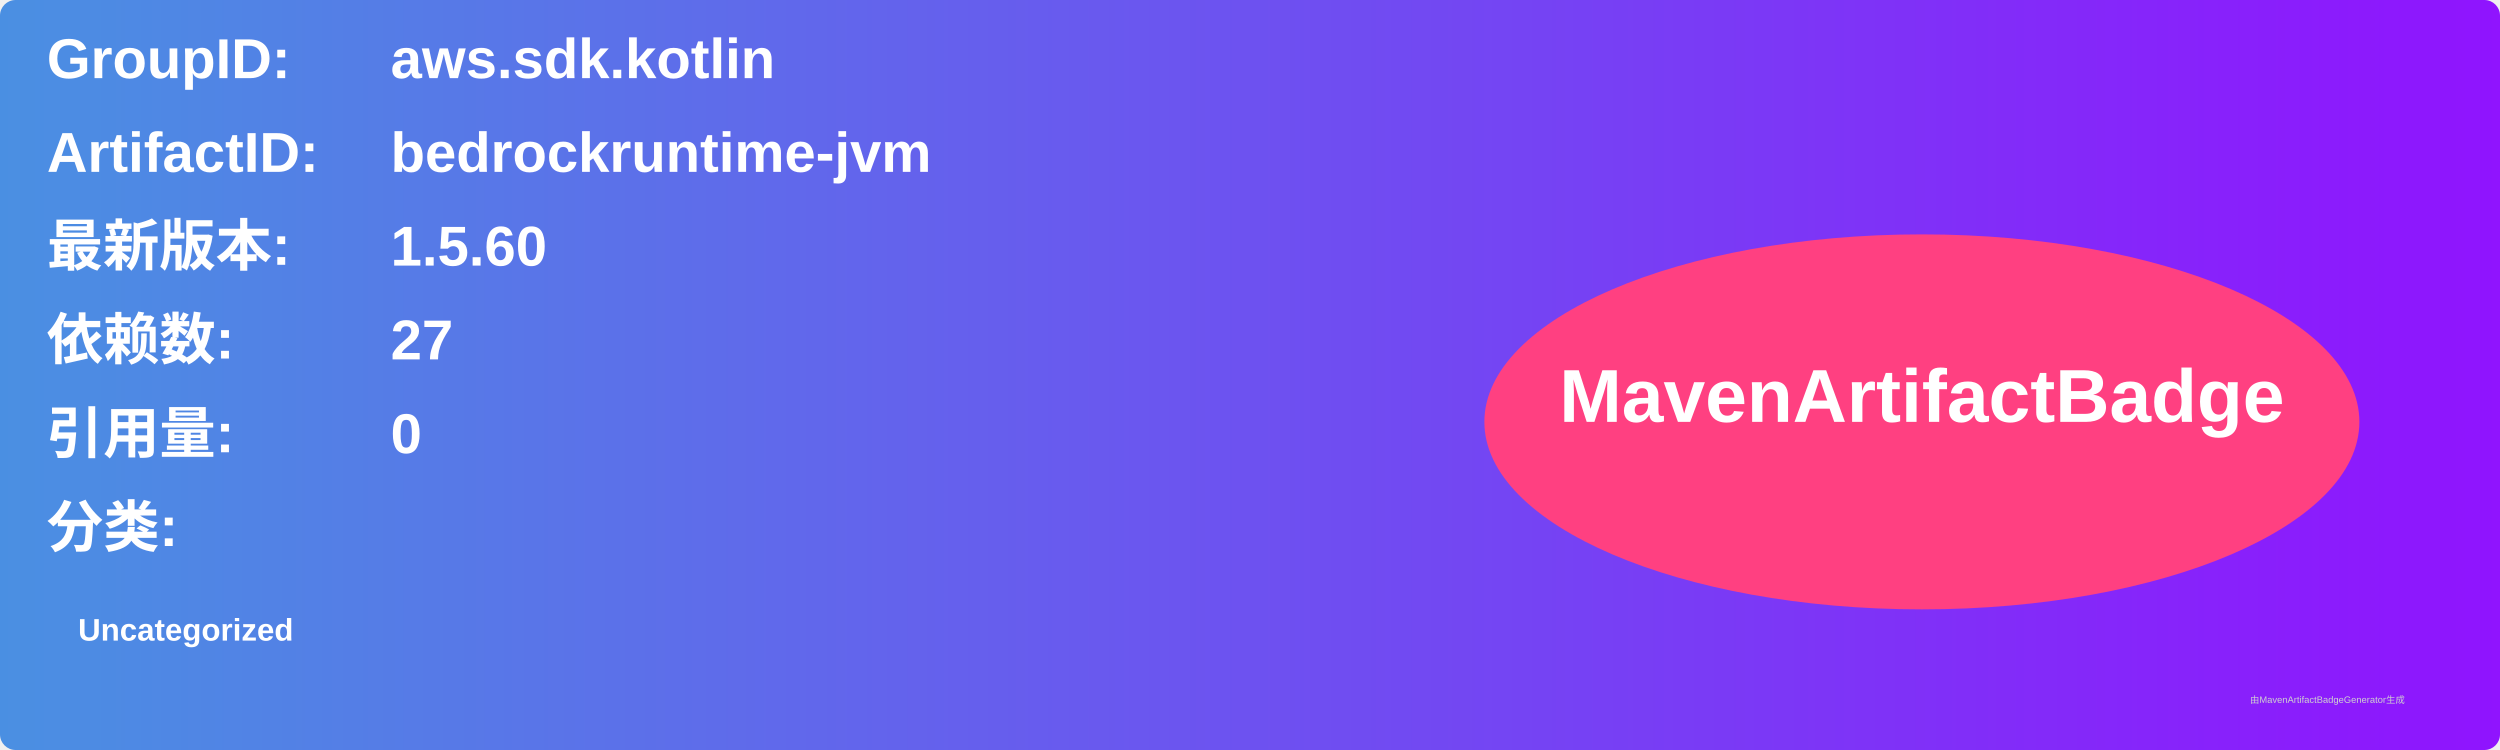
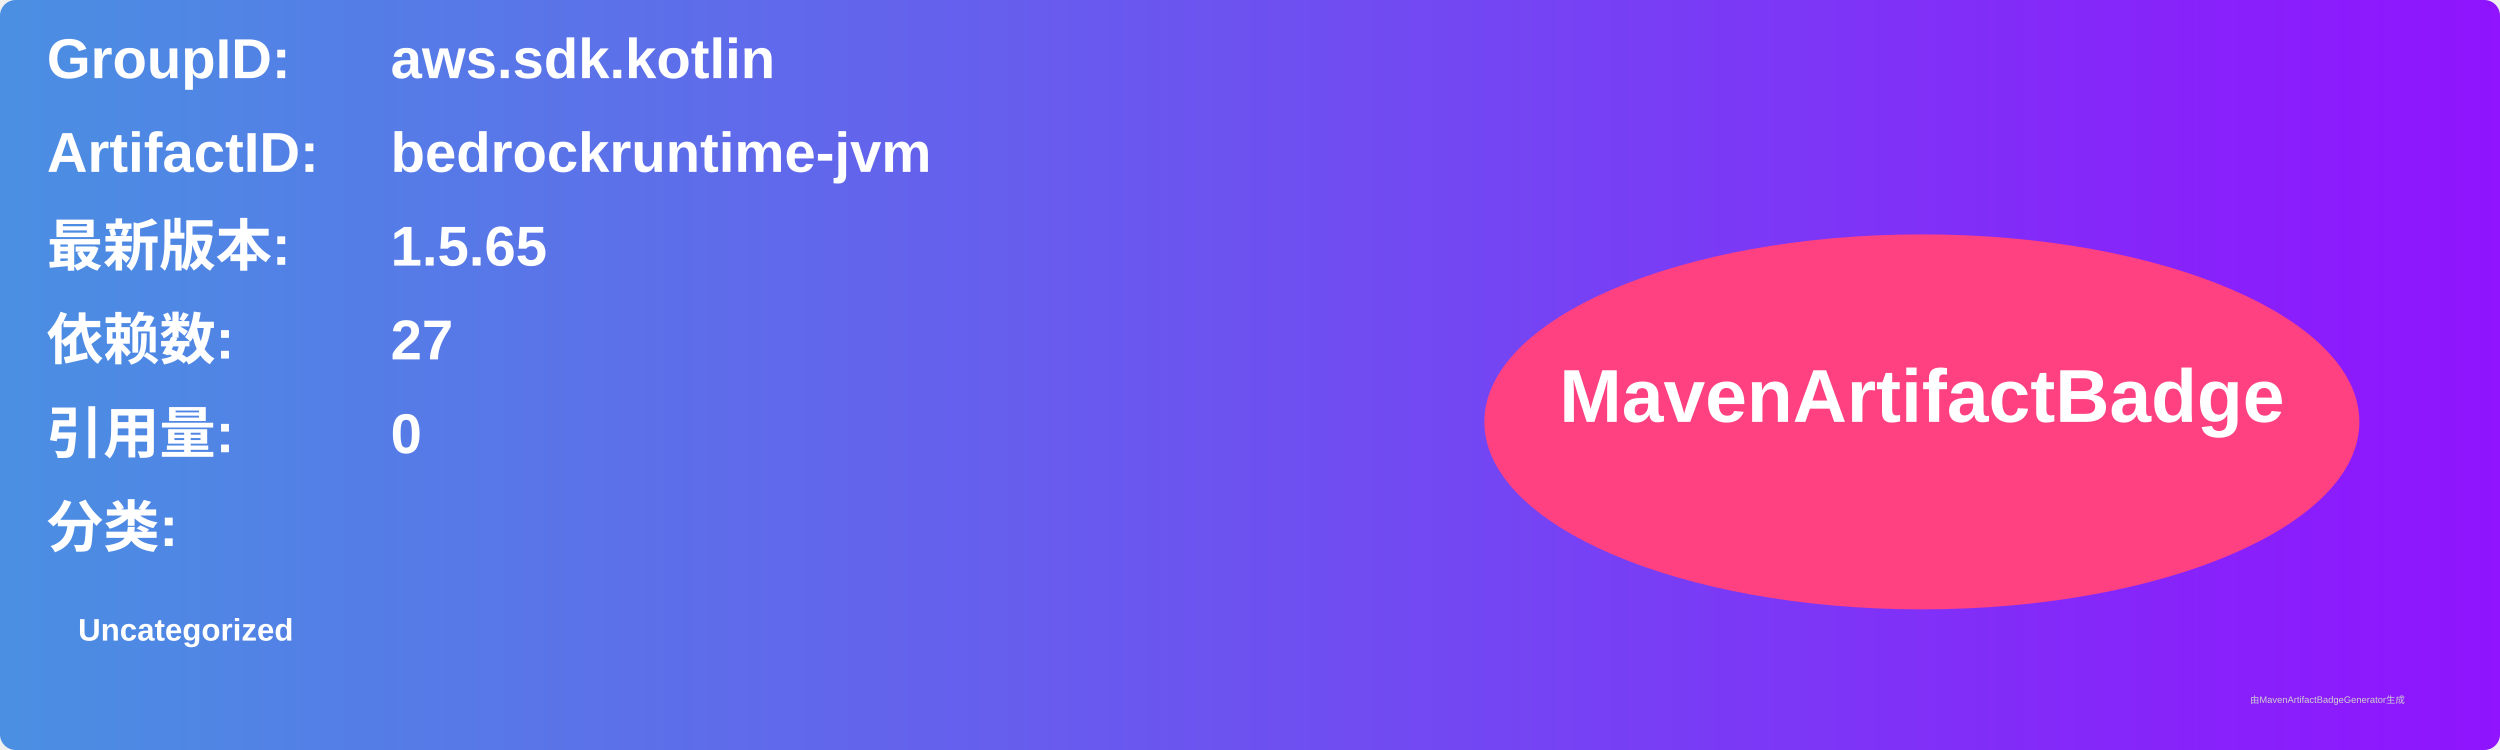
<svg xmlns="http://www.w3.org/2000/svg" width="800" height="240" viewBox="0 0 800 240">
  <linearGradient id="grad" x1="0%" y1="0%" x2="100%" y2="0%">
    <stop offset="0%" stop-color="#4a90e2" />
    <stop offset="100%" stop-color="#9013fe" />
  </linearGradient>
  <rect width="100%" height="100%" rx="5" ry="5" fill="url(#grad)" />
  <g transform="translate(15, 15)">
    <text x="0" y="10" font-family="Arial" font-size="18" fill="white" font-weight="bold" width="260">GroupID:</text>
    <text x="110" y="10" font-family="Arial" font-size="18" fill="white" font-weight="bold" width="460">aws.sdk.kotlin</text>
    <text x="0" y="40" font-family="Arial" font-size="18" fill="white" font-weight="bold" width="260">ArtifactID:</text>
    <text x="110" y="40" font-family="Arial" font-size="18" fill="white" font-weight="bold" width="460">bedrockruntime-jvm</text>
    <text x="0" y="70" font-family="Arial" font-size="18" fill="white" font-weight="bold">最新版本:</text>
    <text x="110" y="70" font-family="Arial" font-size="18" fill="white" font-weight="bold">
-       <tspan font-weight="bold">1.5.60</tspan>
+       <tspan font-weight="bold">1.5.65</tspan>
    </text>
    <text x="0" y="100" font-family="Arial" font-size="18" fill="white" font-weight="bold">依赖数: </text>
    <text x="110" y="100" font-family="Arial" font-size="18" fill="white">
      <tspan font-weight="bold">27</tspan>
    </text>
    <text x="0" y="130" font-family="Arial" font-size="18" fill="white" font-weight="bold">引用量: </text>
    <text x="110" y="130" font-family="Arial" font-size="18" fill="white">
      <tspan font-weight="bold">0</tspan>
    </text>
    <text x="0" y="160" font-family="Arial" font-size="18" fill="white" font-weight="bold">分类:</text>
    <text x="10" y="190" font-family="Arial" font-size="10" fill="white">
      <tspan font-weight="bold">Uncategorized</tspan>
    </text>
    <ellipse cx="600" cy="120" rx="140" ry="60" fill="#ff4081" />
    <text x="600" y="120" text-anchor="middle" font-family="Arial" font-size="24" fill="white" font-weight="bold">MavenArtifactBadge</text>
  </g>
  <text x="720" y="225" font-family="Arial" font-size="3" fill="#d0d0d0">由MavenArtifactBadgeGenerator生成</text>
</svg>
